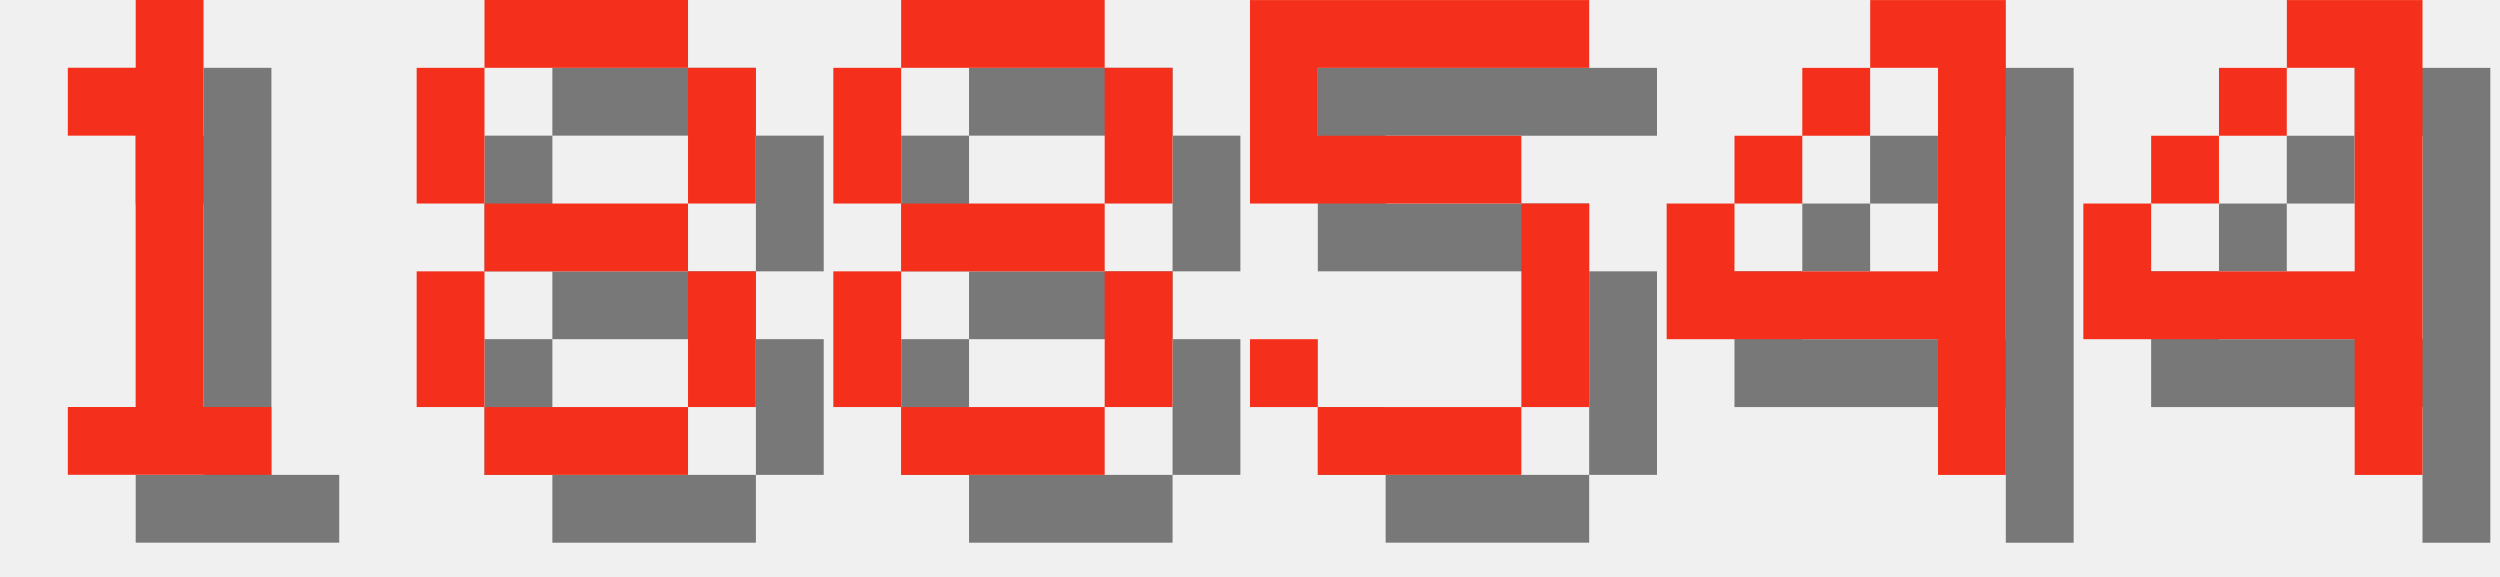
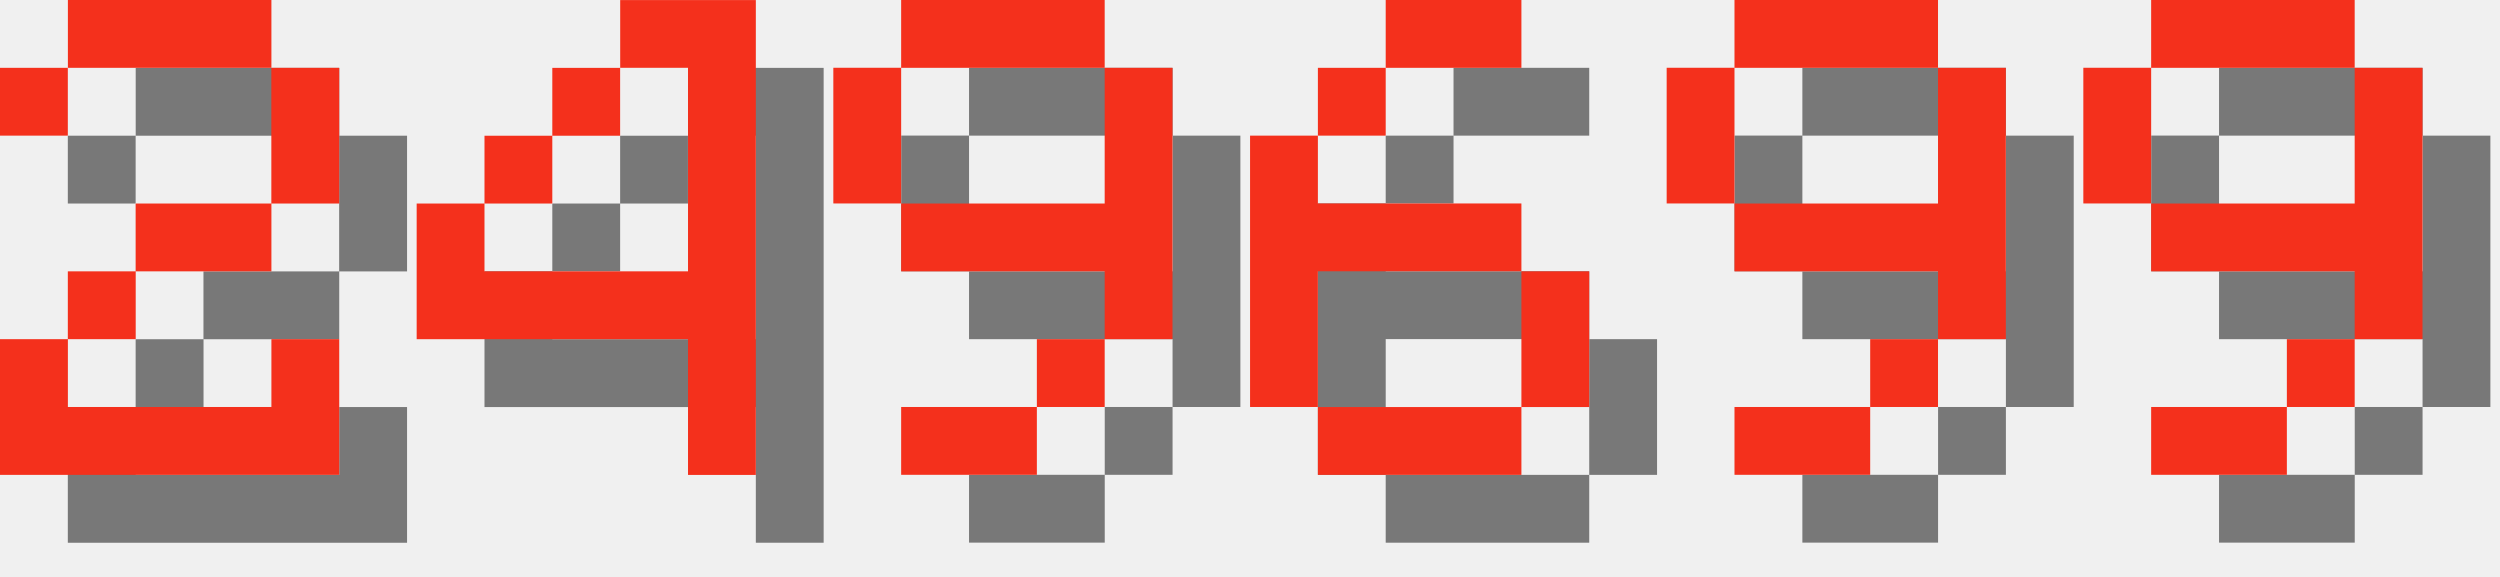
<svg xmlns="http://www.w3.org/2000/svg" version="1.1" width="156.0" height="36">
  <style>
        .text-foreground {
            fill: #F4301C;
        }
        .text-shadow {
            fill: #000000;
            fill-opacity: 0.5;
        }
    </style>
-   <g class="digit" id="digit_1" transform="translate(0.0, 0), scale(4)">
-     <path id="digit_1_shadow" class="text-shadow" d="m2.117 2.117v1.058h1.058v4.233h-1.058v1.058h3.175v-1.058h-1.058v-6.35h-1.058v1.058h-1.058z" fill-opacity=".5" style="paint-order:stroke fill markers" />
-     <path id="digit_1_fg" class="text-foreground" d="m1.058 1.058v1.058h1.058v4.233h-1.058v1.058h3.175v-1.058h-1.058v-6.35h-1.058v1.058h-1.058z" fill="#fff" style="paint-order:stroke fill markers" />
+   <g class="digit" id="digit_2" transform="translate(0.0, 0), scale(4)">
+     <path id="digit_2_shadow" class="text-shadow" d="m1.058 2.117v1.058h1.058v-1.058h3.175v2.117h-2.117v1.058h-1.058v1.058h-1.058v2.117h5.292v-2.117h-1.058v1.058h-3.175v-1.058h1.058v-1.058h2.117v-1.058h1.058v-2.117h-1.058v-1.058h-3.175v1.058h-1.058z" fill-opacity=".5" style="paint-order:stroke fill markers" />
+     <path id="digit_2_fg" class="text-foreground" d="m0 1.058v1.058h1.058v-1.058h3.175v2.117h-2.117v1.058h-1.058v1.058h-1.058v2.117h5.292v-2.117h-1.058v1.058h-3.175v-1.058h1.058v-1.058h2.117v-1.058h1.058v-2.117h-1.058v-1.058h-3.175v1.058h-1.058z" fill="#fff" style="paint-order:stroke fill markers" />
  </g>
-   <g class="digit" id="digit_8" transform="translate(26.0, 0), scale(4)">
-     <path id="digit_8_shadow" class="text-shadow" d="m2.117 1.058v1.058h3.175v-1.058h-3.175zm3.175 1.058v2.117h1.058v-2.117h-1.058zm0 2.117h-3.175v1.058h3.175v-1.058zm0 1.058v2.117h1.058v-2.117h-1.058zm0 2.117h-3.175v1.058h3.175v-1.058zm-3.175 0v-2.117h-1.058v2.117h1.058zm0-3.175v-2.117h-1.058v2.117h1.058z" fill-opacity=".5" style="paint-order:stroke fill markers" />
-     <path id="digit_8_fg" class="text-foreground" d="m1.058 0v1.058h3.175v-1.058h-3.175zm3.175 1.058v2.117h1.058v-2.117h-1.058zm0 2.117h-3.175v1.058h3.175v-1.058zm0 1.058v2.117h1.058v-2.117h-1.058zm0 2.117h-3.175v1.058h3.175v-1.058zm-3.175 0v-2.117h-1.058v2.117h1.058zm0-3.175v-2.117h-1.058v2.117h1.058z" fill="#fff" style="paint-order:stroke fill markers" />
-   </g>
-   <g class="digit" id="digit_8" transform="translate(52.0, 0), scale(4)">
-     <path id="digit_8_shadow" class="text-shadow" d="m2.117 1.058v1.058h3.175v-1.058h-3.175zm3.175 1.058v2.117h1.058v-2.117h-1.058zm0 2.117h-3.175v1.058h3.175v-1.058zm0 1.058v2.117h1.058v-2.117h-1.058zm0 2.117h-3.175v1.058h3.175v-1.058zm-3.175 0v-2.117h-1.058v2.117h1.058zm0-3.175v-2.117h-1.058v2.117h1.058z" fill-opacity=".5" style="paint-order:stroke fill markers" />
-     <path id="digit_8_fg" class="text-foreground" d="m1.058 0v1.058h3.175v-1.058h-3.175zm3.175 1.058v2.117h1.058v-2.117h-1.058zm0 2.117h-3.175v1.058h3.175v-1.058zm0 1.058v2.117h1.058v-2.117h-1.058zm0 2.117h-3.175v1.058h3.175v-1.058zm-3.175 0v-2.117h-1.058v2.117h1.058zm0-3.175v-2.117h-1.058v2.117h1.058z" fill="#fff" style="paint-order:stroke fill markers" />
-   </g>
-   <g class="digit" id="digit_5" transform="translate(78.0, 0), scale(4)">
-     <path id="digit_5_shadow" class="text-shadow" d="m1.058 1.058v3.175h4.233v3.175h-3.175v-1.058h-1.058v1.058h1.058v1.058h3.175v-1.058h1.058v-3.175h-1.058v-1.058h-3.175v-1.058h4.233v-1.058h-5.292z" fill-opacity=".5" style="paint-order:stroke fill markers" />
-     <path id="digit_5_fg" class="text-foreground" d="m0 0v3.175h4.233v3.175h-3.175v-1.058h-1.058v1.058h1.058v1.058h3.175v-1.058h1.058v-3.175h-1.058v-1.058h-3.175v-1.058h4.233v-1.058h-5.292z" fill="#fff" style="paint-order:stroke fill markers" />
-   </g>
-   <g class="digit" id="digit_4" transform="translate(104.0, 0), scale(4)">
+   <g class="digit" id="digit_4" transform="translate(26.0, 0), scale(4)">
    <path id="digit_4_shadow" class="text-shadow" d="m4.233 1.058v1.058h1.058v3.175h-3.175v-1.058h-1.058v2.117h4.233v2.117h1.058v-7.408h-2.117zm-2.117 3.175h1.058v-1.058h-1.058v1.058zm1.058-1.058h1.058v-1.058h-1.058v1.058z" fill-opacity=".5" style="paint-order:stroke fill markers" />
    <path id="digit_4_fg" class="text-foreground" d="m3.175 0v1.058h1.058v3.175h-3.175v-1.058h-1.058v2.117h4.233v2.117h1.058v-7.408h-2.117zm-2.117 3.175h1.058v-1.058h-1.058v1.058zm1.058-1.058h1.058v-1.058h-1.058v1.058z" fill="#fff" style="paint-order:stroke fill markers" />
  </g>
-   <g class="digit" id="digit_4" transform="translate(130.0, 0), scale(4)">
-     <path id="digit_4_shadow" class="text-shadow" d="m4.233 1.058v1.058h1.058v3.175h-3.175v-1.058h-1.058v2.117h4.233v2.117h1.058v-7.408h-2.117zm-2.117 3.175h1.058v-1.058h-1.058v1.058zm1.058-1.058h1.058v-1.058h-1.058v1.058z" fill-opacity=".5" style="paint-order:stroke fill markers" />
-     <path id="digit_4_fg" class="text-foreground" d="m3.175 0v1.058h1.058v3.175h-3.175v-1.058h-1.058v2.117h4.233v2.117h1.058v-7.408h-2.117zm-2.117 3.175h1.058v-1.058h-1.058v1.058zm1.058-1.058h1.058v-1.058h-1.058v1.058z" fill="#fff" style="paint-order:stroke fill markers" />
+   <g class="digit" id="digit_9" transform="translate(52.0, 0), scale(4)">
+     <path id="digit_9_shadow" class="text-shadow" d="m2.117 1.058v1.058h3.175v-1.058h-3.175zm3.175 1.058v2.117h-3.175v1.058h3.175v1.058h1.058v-4.233h-1.058zm0 4.233h-1.058v1.058h1.058v-1.058zm-1.058 1.058h-2.117v1.058h2.117v-1.058zm-2.117-3.175v-2.117h-1.058v2.117h1.058z" fill-opacity=".5" style="paint-order:stroke fill markers" />
+     <path id="digit_9_fg" class="text-foreground" d="m1.058 0v1.058h3.175v-1.058h-3.175zm3.175 1.058v2.117h-3.175v1.058h3.175v1.058h1.058v-4.233h-1.058zm0 4.233h-1.058v1.058h1.058v-1.058zm-1.058 1.058h-2.117v1.058h2.117v-1.058zm-2.117-3.175v-2.117h-1.058v2.117h1.058z" fill="#fff" style="paint-order:stroke fill markers" />
+   </g>
+   <g class="digit" id="digit_6" transform="translate(78.0, 0), scale(4)">
+     <path id="digit_6_shadow" class="text-shadow" d="m3.175 1.058v1.058h2.117v-1.058h-2.117zm0 1.058h-1.058v1.058h1.058v-1.058zm-1.058 1.058h-1.058v4.233h1.058v-2.117h3.175v-1.058h-3.175v-1.058zm3.175 2.117v2.117h1.058v-2.117h-1.058zm0 2.117h-3.175v1.058h3.175v-1.058z" fill-opacity=".5" style="paint-order:stroke fill markers" />
+     <path id="digit_6_fg" class="text-foreground" d="m2.117 0v1.058h2.117v-1.058h-2.117zm0 1.058h-1.058v1.058h1.058v-1.058zm-1.058 1.058h-1.058v4.233h1.058v-2.117h3.175v-1.058h-3.175v-1.058zm3.175 2.117v2.117h1.058v-2.117h-1.058zm0 2.117h-3.175v1.058h3.175v-1.058z" fill="#fff" style="paint-order:stroke fill markers" />
+   </g>
+   <g class="digit" id="digit_9" transform="translate(104.0, 0), scale(4)">
+     <path id="digit_9_shadow" class="text-shadow" d="m2.117 1.058v1.058h3.175v-1.058h-3.175zm3.175 1.058v2.117h-3.175v1.058h3.175v1.058h1.058v-4.233h-1.058zm0 4.233h-1.058v1.058h1.058v-1.058zm-1.058 1.058h-2.117v1.058h2.117v-1.058zm-2.117-3.175v-2.117h-1.058v2.117h1.058z" fill-opacity=".5" style="paint-order:stroke fill markers" />
+     <path id="digit_9_fg" class="text-foreground" d="m1.058 0v1.058h3.175v-1.058h-3.175zm3.175 1.058v2.117h-3.175v1.058h3.175v1.058h1.058v-4.233h-1.058zm0 4.233h-1.058v1.058h1.058v-1.058zm-1.058 1.058h-2.117v1.058h2.117v-1.058zm-2.117-3.175v-2.117h-1.058v2.117h1.058z" fill="#fff" style="paint-order:stroke fill markers" />
+   </g>
+   <g class="digit" id="digit_9" transform="translate(130.0, 0), scale(4)">
+     <path id="digit_9_shadow" class="text-shadow" d="m2.117 1.058v1.058h3.175v-1.058h-3.175zm3.175 1.058v2.117h-3.175v1.058h3.175v1.058h1.058v-4.233h-1.058zm0 4.233h-1.058v1.058h1.058v-1.058zm-1.058 1.058h-2.117v1.058h2.117v-1.058zm-2.117-3.175v-2.117h-1.058v2.117h1.058z" fill-opacity=".5" style="paint-order:stroke fill markers" />
+     <path id="digit_9_fg" class="text-foreground" d="m1.058 0v1.058h3.175v-1.058h-3.175zm3.175 1.058v2.117h-3.175v1.058h3.175v1.058h1.058v-4.233h-1.058zm0 4.233h-1.058v1.058h1.058v-1.058zm-1.058 1.058h-2.117v1.058h2.117v-1.058zm-2.117-3.175v-2.117h-1.058v2.117h1.058z" fill="#fff" style="paint-order:stroke fill markers" />
  </g>
</svg>
